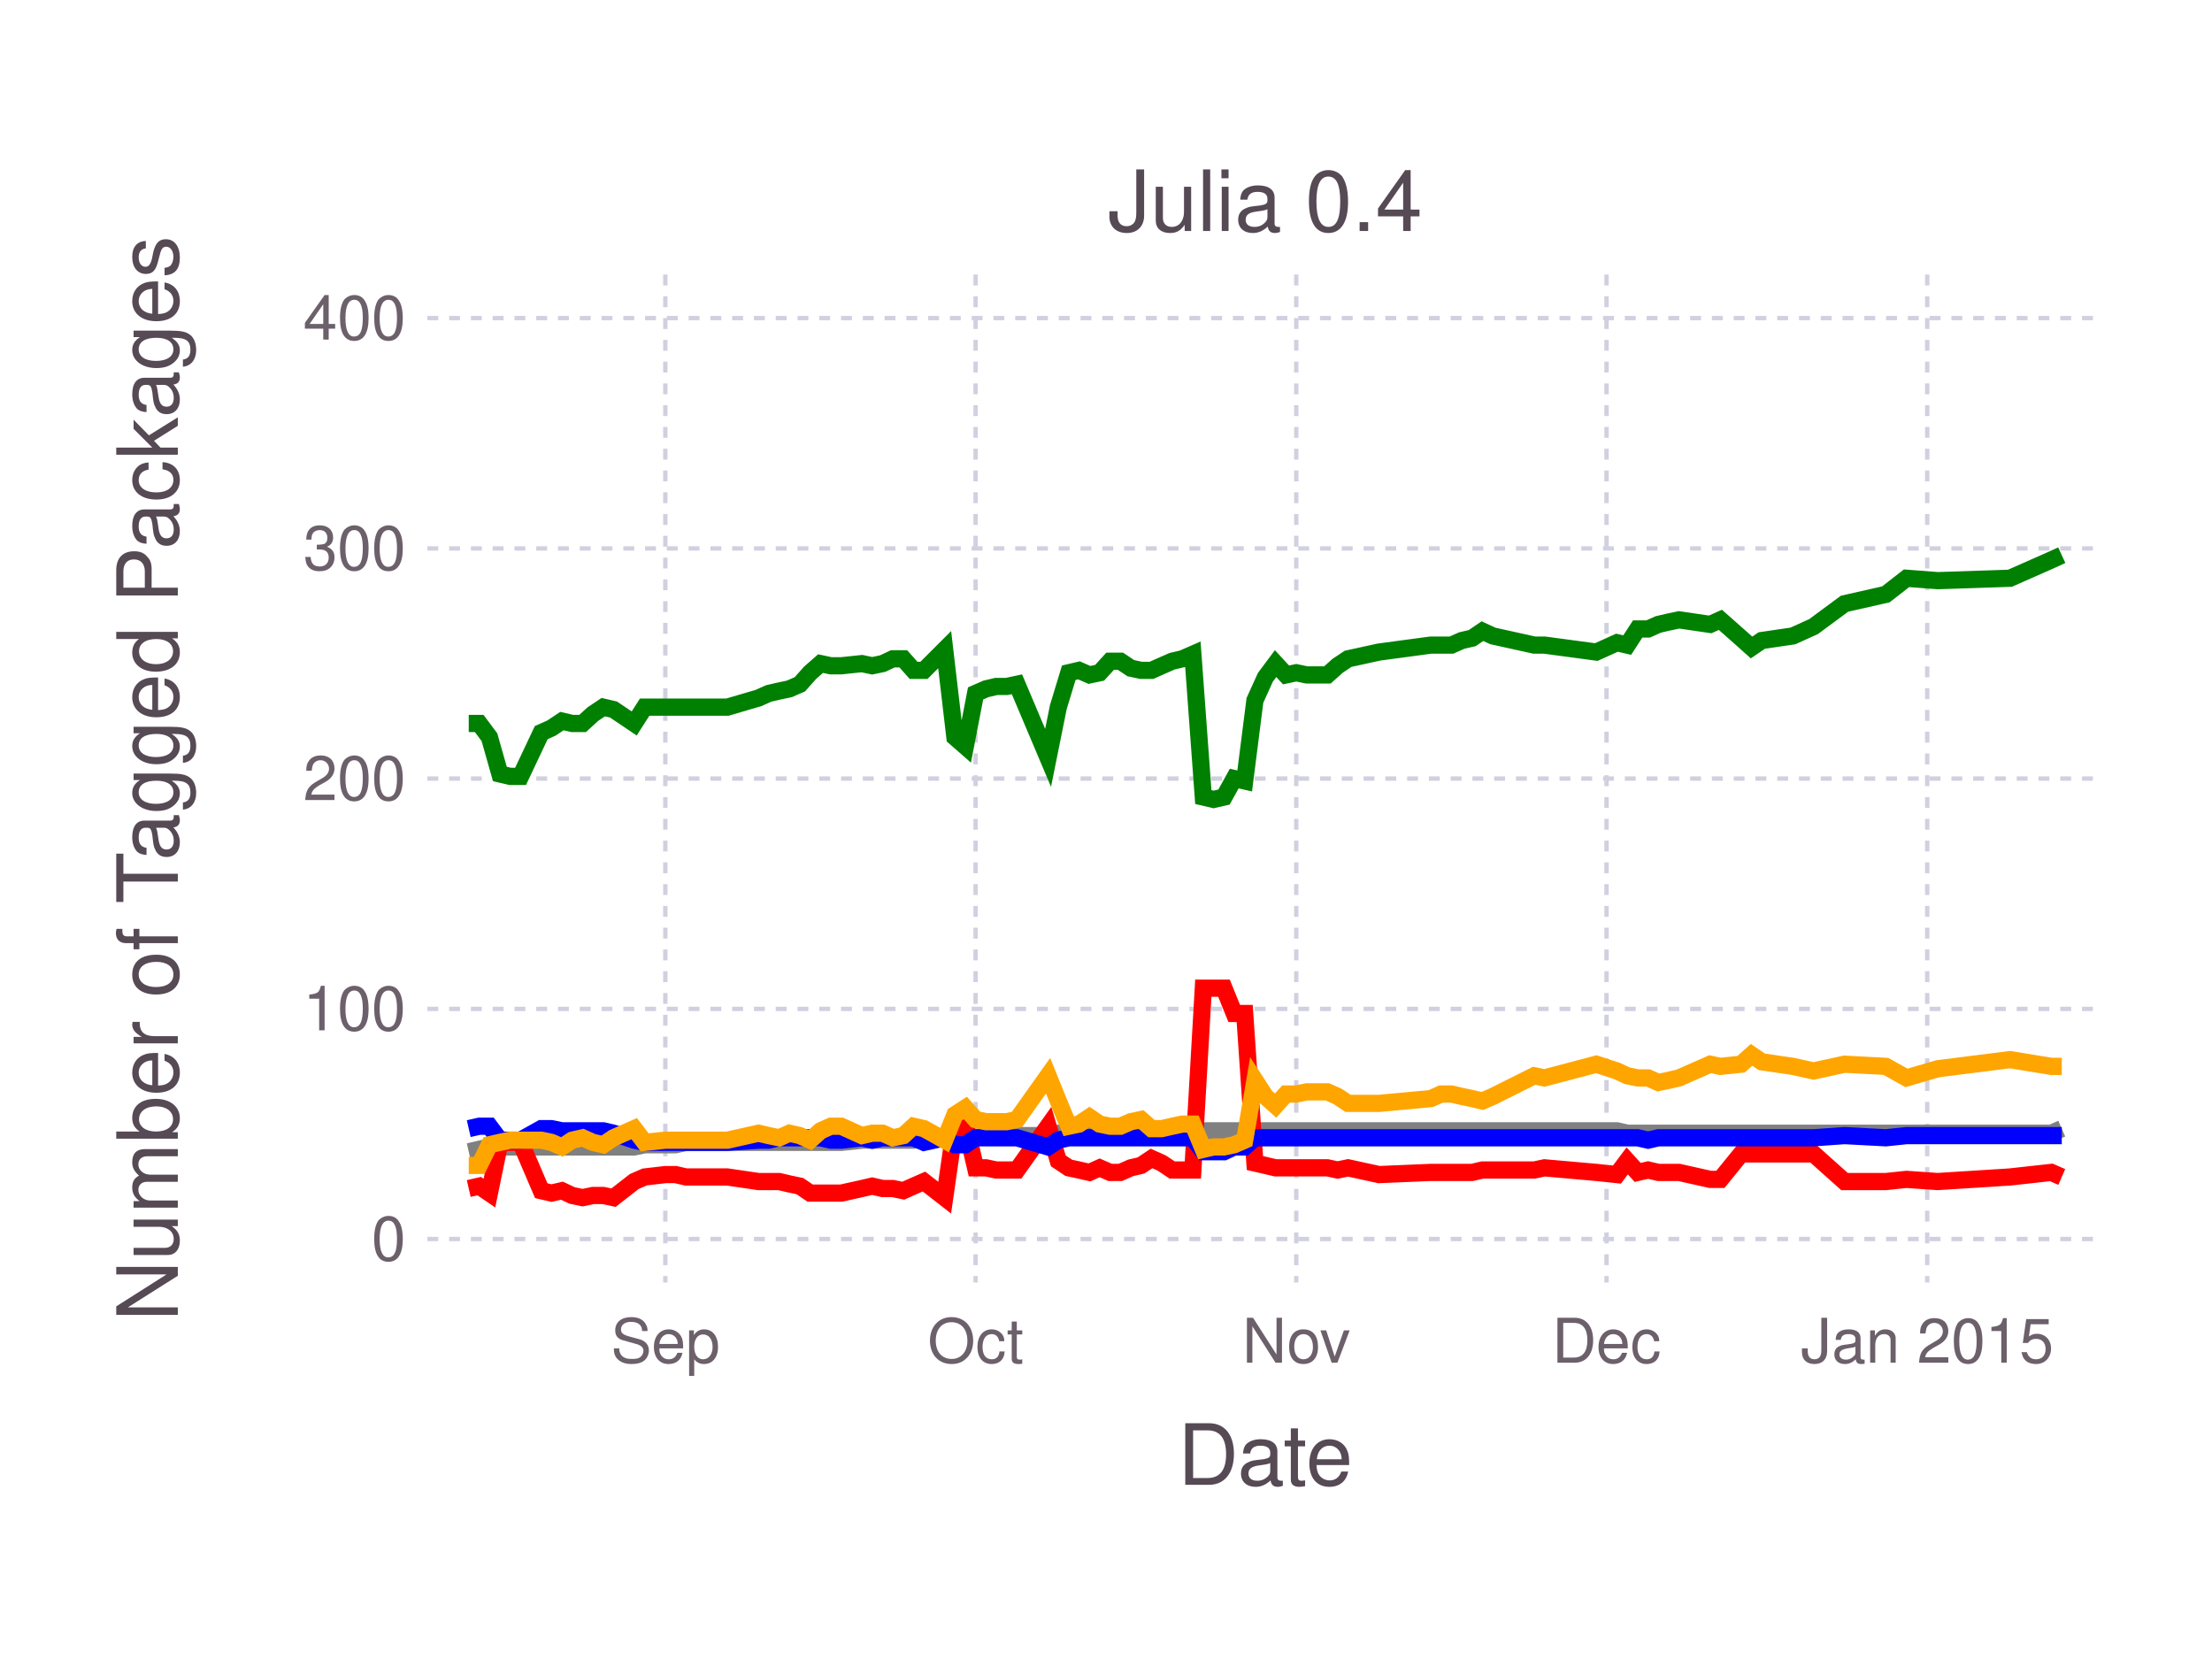
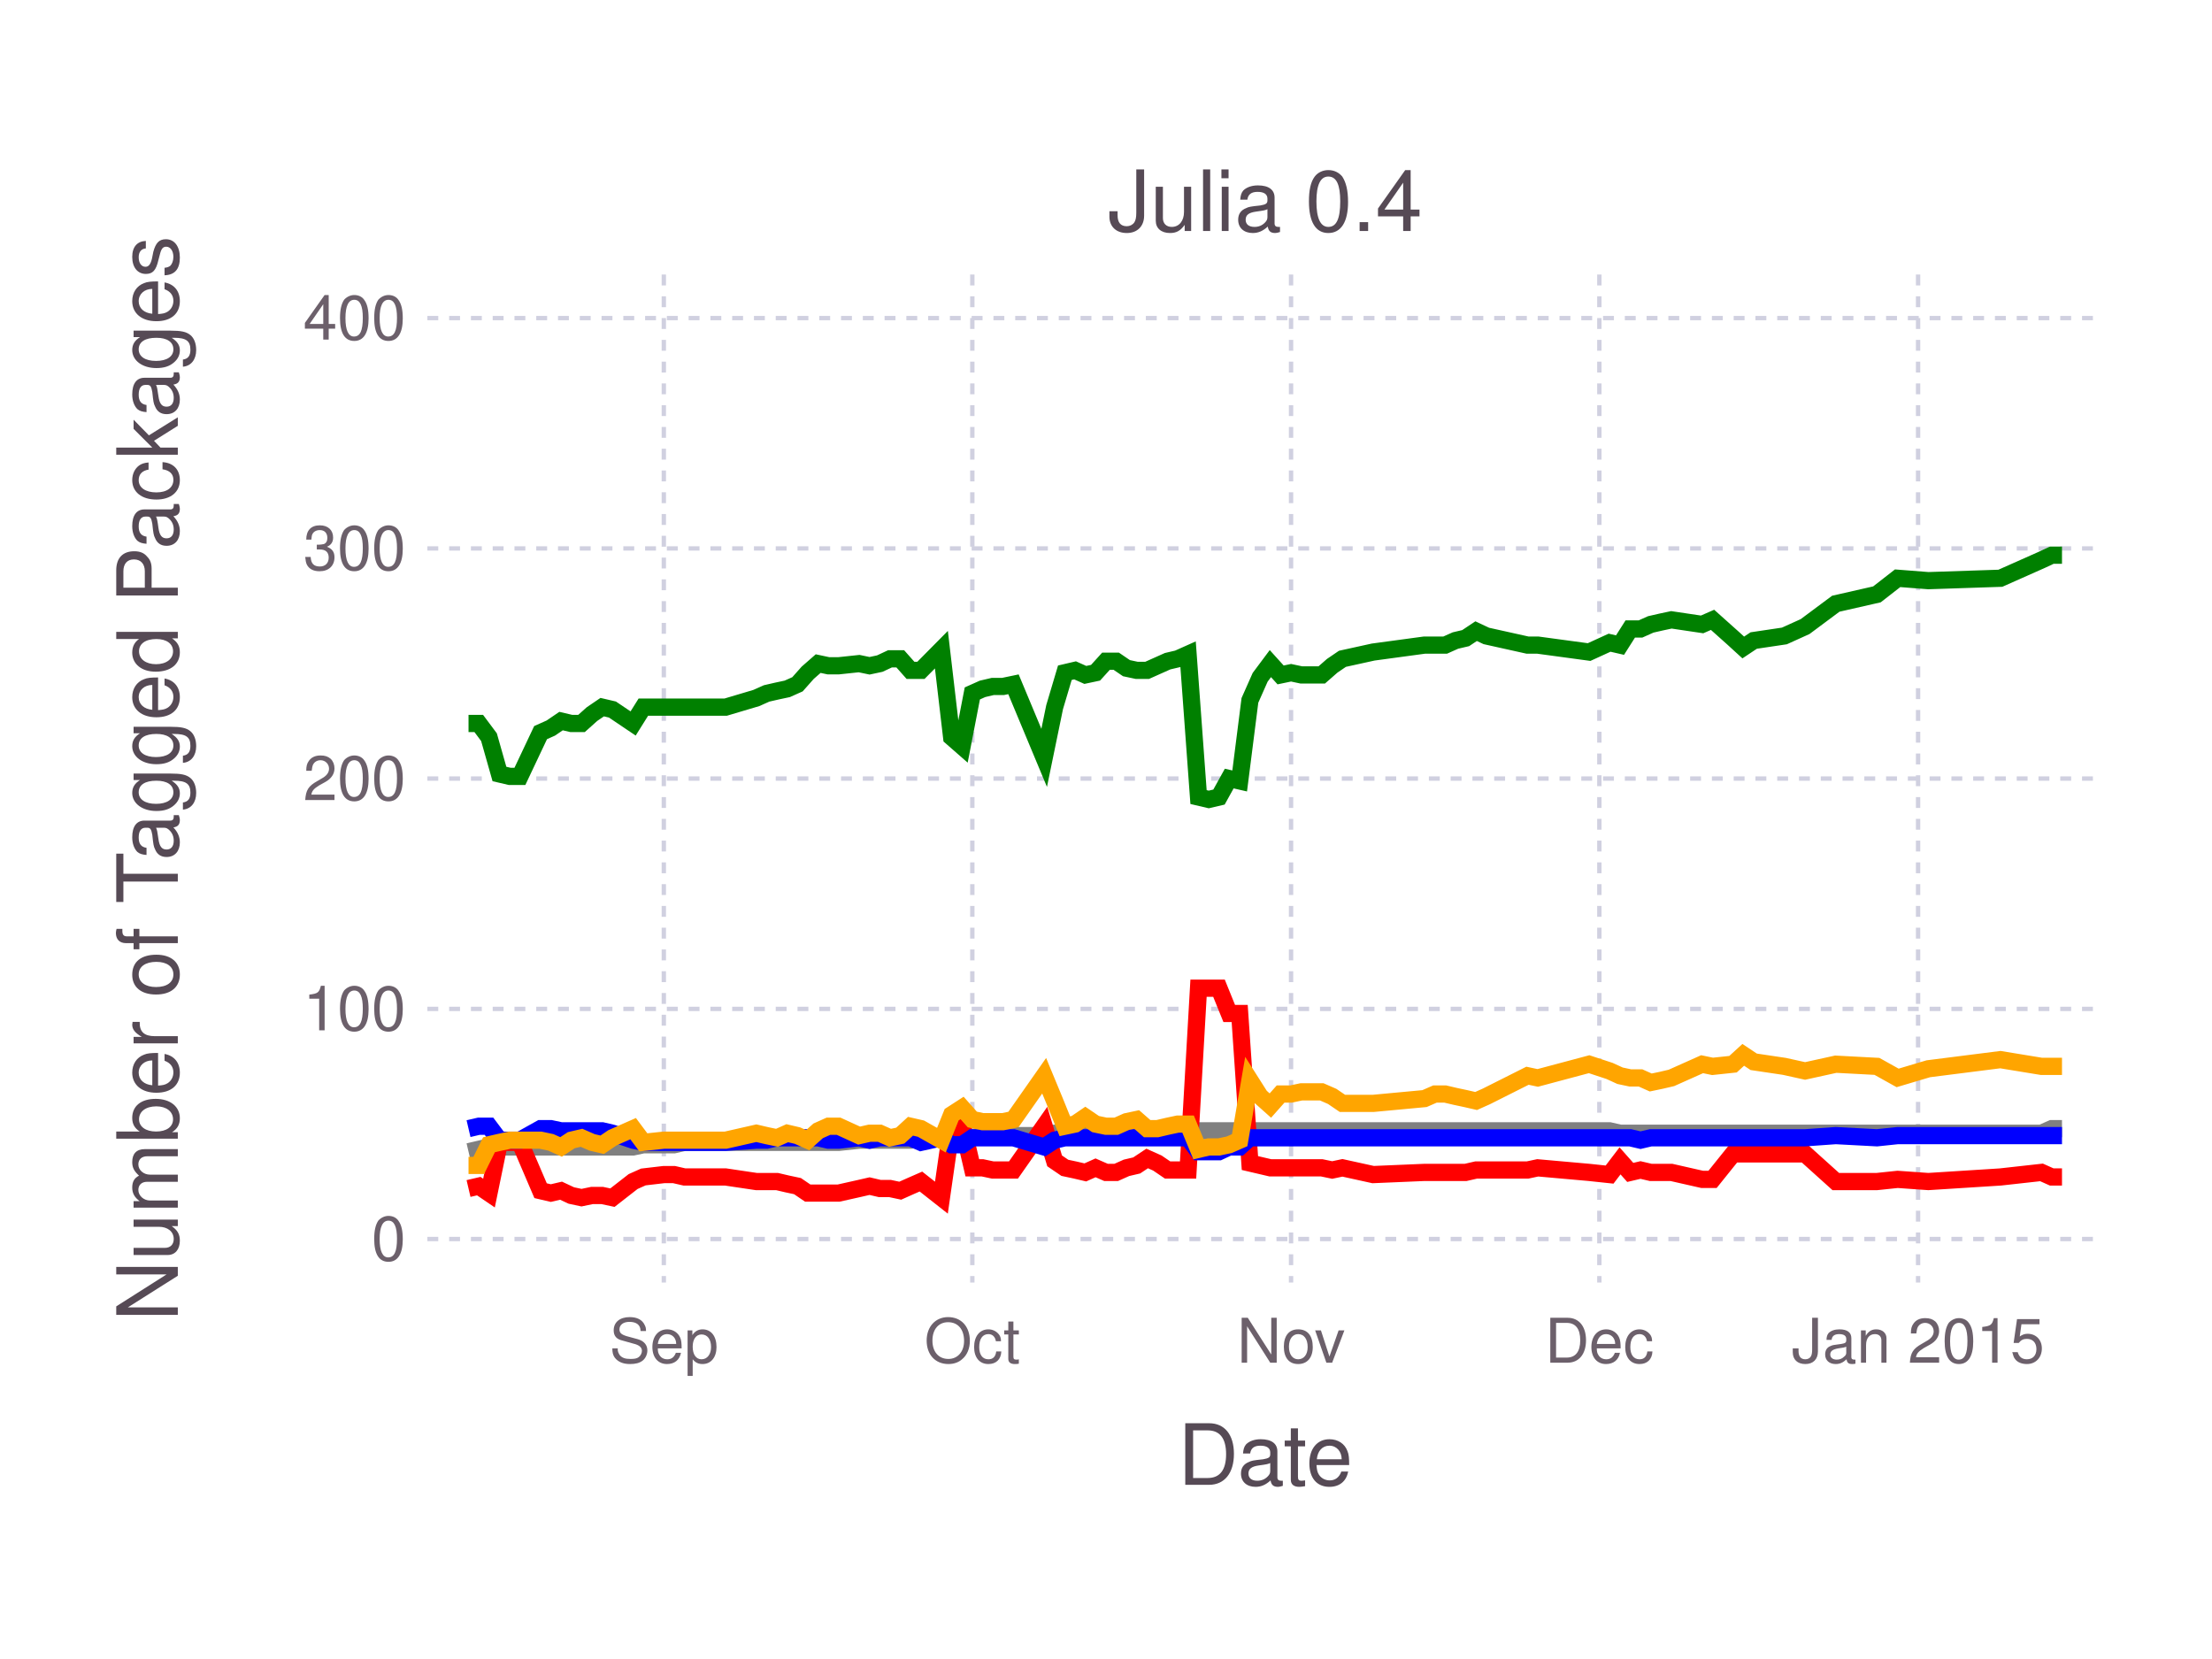
<svg xmlns="http://www.w3.org/2000/svg" version="1.2" width="101.6mm" height="76.2mm" viewBox="0 0 101.6 76.2" stroke="none" fill="#000000" stroke-width="0.3" font-size="3.88">
-   <g class="plotroot xscalable yscalable" id="fig-161212a56bf04cc084d0cb6276878cfb-element-1">
-     <g font-size="3.88" font-family="'PT Sans','Helvetica Neue','Helvetica',sans-serif" fill="#564A55" stroke="none" id="fig-161212a56bf04cc084d0cb6276878cfb-element-2">
+   <g class="plotroot xscalable yscalable" id="fig-b934ae8eda474cba9a23de5666857605-element-1">
+     <g font-size="3.88" font-family="'PT Sans','Helvetica Neue','Helvetica',sans-serif" fill="#564A55" stroke="none" id="fig-b934ae8eda474cba9a23de5666857605-element-2">
      <text x="58.12" y="68.2" text-anchor="middle">Date</text>
    </g>
-     <g class="guide xlabels" font-size="2.82" font-family="'PT Sans Caption','Helvetica Neue','Helvetica',sans-serif" fill="#6C606B" id="fig-161212a56bf04cc084d0cb6276878cfb-element-3">
-       <text x="30.56" y="62.59" text-anchor="middle">Sep</text>
-       <text x="44.81" y="62.59" text-anchor="middle">Oct</text>
-       <text x="59.54" y="62.59" text-anchor="middle">Nov</text>
-       <text x="73.79" y="62.59" text-anchor="middle">Dec</text>
-       <text x="88.52" y="62.59" text-anchor="middle">Jan 2015</text>
+     <g class="guide xlabels" font-size="2.82" font-family="'PT Sans Caption','Helvetica Neue','Helvetica',sans-serif" fill="#6C606B" id="fig-b934ae8eda474cba9a23de5666857605-element-3">
+       <text x="30.49" y="62.59" text-anchor="middle">Sep</text>
+       <text x="44.66" y="62.59" text-anchor="middle">Oct</text>
+       <text x="59.3" y="62.59" text-anchor="middle">Nov</text>
+       <text x="73.46" y="62.59" text-anchor="middle">Dec</text>
+       <text x="88.1" y="62.59" text-anchor="middle">Jan 2015</text>
    </g>
-     <g clip-path="url(#fig-161212a56bf04cc084d0cb6276878cfb-element-5)" id="fig-161212a56bf04cc084d0cb6276878cfb-element-4">
-       <g pointer-events="visible" opacity="1" fill="none" stroke="none" class="guide background" id="fig-161212a56bf04cc084d0cb6276878cfb-element-6">
+     <g clip-path="url(#fig-b934ae8eda474cba9a23de5666857605-element-5)" id="fig-b934ae8eda474cba9a23de5666857605-element-4">
+       <g pointer-events="visible" opacity="1" fill="none" stroke="none" class="guide background" id="fig-b934ae8eda474cba9a23de5666857605-element-6">
        <rect x="19.63" y="12.61" width="76.97" height="46.3" />
      </g>
-       <g class="guide ygridlines xfixed" stroke-dasharray="0.5,0.5" stroke-width="0.2" stroke="#D0D0E0" id="fig-161212a56bf04cc084d0cb6276878cfb-element-7">
+       <g class="guide ygridlines xfixed" stroke-dasharray="0.5,0.5" stroke-width="0.2" stroke="#D0D0E0" id="fig-b934ae8eda474cba9a23de5666857605-element-7">
        <path fill="none" d="M19.63,56.91 L 96.6 56.91" />
        <path fill="none" d="M19.63,46.34 L 96.6 46.34" />
        <path fill="none" d="M19.63,35.76 L 96.6 35.76" />
        <path fill="none" d="M19.63,25.19 L 96.6 25.19" />
        <path fill="none" d="M19.63,14.61 L 96.6 14.61" />
      </g>
-       <g class="guide xgridlines yfixed" stroke-dasharray="0.5,0.5" stroke-width="0.2" stroke="#D0D0E0" id="fig-161212a56bf04cc084d0cb6276878cfb-element-8">
-         <path fill="none" d="M30.56,12.61 L 30.56 58.91" />
-         <path fill="none" d="M44.81,12.61 L 44.81 58.91" />
-         <path fill="none" d="M59.54,12.61 L 59.54 58.91" />
-         <path fill="none" d="M73.79,12.61 L 73.79 58.91" />
-         <path fill="none" d="M88.52,12.61 L 88.52 58.91" />
+       <g class="guide xgridlines yfixed" stroke-dasharray="0.5,0.5" stroke-width="0.2" stroke="#D0D0E0" id="fig-b934ae8eda474cba9a23de5666857605-element-8">
+         <path fill="none" d="M30.49,12.61 L 30.49 58.91" />
+         <path fill="none" d="M44.66,12.61 L 44.66 58.91" />
+         <path fill="none" d="M59.3,12.61 L 59.3 58.91" />
+         <path fill="none" d="M73.46,12.61 L 73.46 58.91" />
+         <path fill="none" d="M88.1,12.61 L 88.1 58.91" />
      </g>
-       <g class="plotpanel" id="fig-161212a56bf04cc084d0cb6276878cfb-element-9">
-         <g stroke-width="0.79" fill="none" class="geometry color_Package_was_untestable." stroke="#808080" id="fig-161212a56bf04cc084d0cb6276878cfb-element-10">
-           <path fill="none" d="M21.53,52.9 L 22.01 52.79 22.48 52.68 22.96 52.68 23.43 52.68 23.91 52.68 24.86 52.68 25.33 52.68 25.81 52.68 26.28 52.68 26.76 52.68 27.23 52.68 27.71 52.68 28.18 52.68 29.13 52.68 29.61 52.58 30.56 52.58 31.03 52.58 31.51 52.47 33.41 52.47 34.84 52.47 35.31 52.47 35.79 52.47 36.26 52.47 36.74 52.47 37.21 52.47 37.69 52.47 38.16 52.47 38.64 52.47 39.59 52.37 40.06 52.37 40.54 52.37 41.01 52.37 41.49 52.37 41.96 52.37 42.44 52.26 43.39 52.26 43.86 52.26 44.34 52.26 44.81 52.26 45.29 52.16 45.76 52.16 46.24 52.16 46.71 52.16 48.14 52.16 48.61 52.05 49.09 52.05 49.56 52.05 50.04 52.05 50.51 52.05 50.99 52.05 51.46 52.05 51.94 52.05 52.41 52.05 52.89 51.94 53.36 51.94 53.84 51.94 54.31 51.94 54.79 51.94 55.27 51.94 55.74 51.94 56.22 51.94 56.69 51.94 57.17 51.94 57.64 51.94 58.12 51.94 58.59 51.94 59.07 51.94 59.54 51.94 60.02 51.94 60.49 51.94 60.97 51.94 61.44 51.94 61.92 51.94 63.34 51.94 65.72 51.94 66.19 51.94 66.67 51.94 67.14 51.94 67.62 51.94 68.09 51.94 68.57 51.94 70.47 51.94 70.94 51.94 73.32 51.94 74.27 51.94 74.74 52.05 75.22 52.05 75.7 52.05 76.17 52.05 76.65 52.05 77.12 52.05 78.55 52.05 79.02 52.05 79.97 52.05 80.45 52.05 80.92 52.05 82.35 52.05 83.3 52.05 84.72 52.05 86.62 52.05 87.57 52.05 89 52.05 92.32 52.05 94.22 52.05 94.7 51.84" />
+       <g class="plotpanel" id="fig-b934ae8eda474cba9a23de5666857605-element-9">
+         <g stroke-width="0.79" fill="none" class="geometry color_Package_was_untestable." stroke="#808080" id="fig-b934ae8eda474cba9a23de5666857605-element-10">
+           <path fill="none" d="M21.52,52.9 L 21.99 52.79 22.46 52.68 22.94 52.68 23.41 52.68 23.88 52.68 24.83 52.68 25.3 52.68 25.77 52.68 26.24 52.68 26.71 52.68 27.19 52.68 27.66 52.68 28.13 52.68 29.08 52.68 29.55 52.58 30.49 52.58 30.96 52.58 31.44 52.47 33.33 52.47 34.74 52.47 35.21 52.47 35.69 52.47 36.16 52.47 36.63 52.47 37.1 52.47 37.58 52.47 38.05 52.47 38.52 52.47 39.46 52.37 39.94 52.37 40.41 52.37 40.88 52.37 41.35 52.37 41.82 52.37 42.3 52.26 43.24 52.26 43.71 52.26 44.19 52.26 44.66 52.26 45.13 52.16 45.6 52.16 46.07 52.16 46.55 52.16 47.96 52.16 48.44 52.05 48.91 52.05 49.38 52.05 49.85 52.05 50.32 52.05 50.8 52.05 51.27 52.05 51.74 52.05 52.21 52.05 52.69 51.94 53.16 51.94 53.63 51.94 54.1 51.94 54.57 51.94 55.05 51.94 55.52 51.94 55.99 51.94 56.46 51.94 56.94 51.94 57.41 51.94 57.88 51.94 58.35 51.94 58.82 51.94 59.3 51.94 59.77 51.94 60.24 51.94 60.71 51.94 61.19 51.94 61.66 51.94 63.07 51.94 65.43 51.94 65.91 51.94 66.38 51.94 66.85 51.94 67.32 51.94 67.8 51.94 68.27 51.94 70.16 51.94 70.63 51.94 72.99 51.94 73.93 51.94 74.41 52.05 74.88 52.05 75.35 52.05 75.82 52.05 76.3 52.05 76.77 52.05 78.18 52.05 78.66 52.05 79.6 52.05 80.07 52.05 80.55 52.05 81.96 52.05 82.91 52.05 84.32 52.05 86.21 52.05 87.16 52.05 88.57 52.05 91.88 52.05 93.77 52.05 94.24 51.84 94.71 51.84" />
        </g>
-         <g stroke-width="0.79" fill="none" class="geometry color_Package_doesn't_load." stroke="#FF0000" id="fig-161212a56bf04cc084d0cb6276878cfb-element-11">
-           <path fill="none" d="M21.53,54.59 L 22.01 54.48 22.48 54.8 22.96 52.47 23.43 52.47 23.91 52.47 24.86 54.69 25.33 54.8 25.81 54.69 26.28 54.91 26.76 55.01 27.23 54.91 27.71 54.91 28.18 55.01 29.13 54.27 29.61 54.06 30.56 53.95 31.03 53.95 31.51 54.06 33.41 54.06 34.84 54.27 35.31 54.27 35.79 54.27 36.26 54.38 36.74 54.48 37.21 54.8 37.69 54.8 38.16 54.8 38.64 54.8 39.59 54.59 40.06 54.48 40.54 54.59 41.01 54.59 41.49 54.69 41.96 54.48 42.44 54.27 43.39 55.01 43.86 51.73 44.34 51.63 44.81 53.64 45.29 53.64 45.76 53.74 46.24 53.74 46.71 53.74 48.14 51.73 48.61 53.32 49.09 53.64 49.56 53.74 50.04 53.85 50.51 53.64 50.99 53.85 51.46 53.85 51.94 53.64 52.41 53.53 52.89 53.21 53.36 53.42 53.84 53.74 54.31 53.74 54.79 53.74 55.27 45.39 55.74 45.39 56.22 45.39 56.69 46.55 57.17 46.55 57.64 53.42 58.12 53.53 58.59 53.64 59.07 53.64 59.54 53.64 60.02 53.64 60.49 53.64 60.97 53.64 61.44 53.74 61.92 53.64 63.34 53.95 65.72 53.85 66.19 53.85 66.67 53.85 67.14 53.85 67.62 53.85 68.09 53.74 68.57 53.74 70.47 53.74 70.94 53.64 73.32 53.85 74.27 53.95 74.74 53.32 75.22 53.85 75.7 53.74 76.17 53.85 76.65 53.85 77.12 53.85 78.55 54.17 79.02 54.17 79.97 53 80.45 53 80.92 53 82.35 53 83.3 53 84.72 54.27 86.62 54.27 87.57 54.17 89 54.27 92.32 54.06 94.22 53.85 94.7 54.06" />
+         <g stroke-width="0.79" fill="none" class="geometry color_Package_doesn't_load." stroke="#FF0000" id="fig-b934ae8eda474cba9a23de5666857605-element-11">
+           <path fill="none" d="M21.52,54.59 L 21.99 54.48 22.46 54.8 22.94 52.47 23.41 52.47 23.88 52.47 24.83 54.69 25.3 54.8 25.77 54.69 26.24 54.91 26.71 55.01 27.19 54.91 27.66 54.91 28.13 55.01 29.08 54.27 29.55 54.06 30.49 53.95 30.96 53.95 31.44 54.06 33.33 54.06 34.74 54.27 35.21 54.27 35.69 54.27 36.16 54.38 36.63 54.48 37.1 54.8 37.58 54.8 38.05 54.8 38.52 54.8 39.46 54.59 39.94 54.48 40.41 54.59 40.88 54.59 41.35 54.69 41.82 54.48 42.3 54.27 43.24 55.01 43.71 51.73 44.19 51.63 44.66 53.64 45.13 53.64 45.6 53.74 46.07 53.74 46.55 53.74 47.96 51.73 48.44 53.32 48.91 53.64 49.38 53.74 49.85 53.85 50.32 53.64 50.8 53.85 51.27 53.85 51.74 53.64 52.21 53.53 52.69 53.21 53.16 53.42 53.63 53.74 54.1 53.74 54.57 53.74 55.05 45.39 55.52 45.39 55.99 45.39 56.46 46.55 56.94 46.55 57.41 53.42 57.88 53.53 58.35 53.64 58.82 53.64 59.3 53.64 59.77 53.64 60.24 53.64 60.71 53.64 61.19 53.74 61.66 53.64 63.07 53.95 65.43 53.85 65.91 53.85 66.38 53.85 66.85 53.85 67.32 53.85 67.8 53.74 68.27 53.74 70.16 53.74 70.63 53.64 72.99 53.85 73.93 53.95 74.41 53.32 74.88 53.85 75.35 53.74 75.82 53.85 76.3 53.85 76.77 53.85 78.18 54.17 78.66 54.17 79.6 53 80.07 53 80.55 53 81.96 53 82.91 53 84.32 54.27 86.21 54.27 87.16 54.17 88.57 54.27 91.88 54.06 93.77 53.85 94.24 54.06 94.71 54.06" />
        </g>
-         <g stroke-width="0.79" fill="none" class="geometry color_No_tests,_but_package_loads." stroke="#0000FF" id="fig-161212a56bf04cc084d0cb6276878cfb-element-12">
-           <path fill="none" d="M21.53,51.84 L 22.01 51.73 22.48 51.73 22.96 52.37 23.43 52.37 23.91 52.37 24.86 51.84 25.33 51.84 25.81 51.94 26.28 51.94 26.76 51.94 27.23 51.94 27.71 51.94 28.18 52.05 29.13 52.37 29.61 52.47 30.56 52.47 31.03 52.47 31.51 52.47 33.41 52.47 34.84 52.37 35.31 52.37 35.79 52.26 36.26 52.26 36.74 52.26 37.21 52.26 37.69 52.26 38.16 52.37 38.64 52.37 39.59 52.26 40.06 52.37 40.54 52.26 41.01 52.26 41.49 52.26 41.96 52.26 42.44 52.47 43.39 52.26 43.86 52.58 44.34 52.58 44.81 52.26 45.29 52.26 45.76 52.26 46.24 52.26 46.71 52.26 48.14 52.68 48.61 52.37 49.09 52.26 49.56 52.26 50.04 52.26 50.51 52.26 50.99 52.26 51.46 52.26 51.94 52.26 52.41 52.26 52.89 52.26 53.36 52.26 53.84 52.26 54.31 52.26 54.79 52.26 55.27 52.9 55.74 52.9 56.22 52.9 56.69 52.68 57.17 52.68 57.64 52.26 58.12 52.26 58.59 52.26 59.07 52.26 59.54 52.26 60.02 52.26 60.49 52.26 60.97 52.26 61.44 52.26 61.92 52.26 63.34 52.26 65.72 52.26 66.19 52.26 66.67 52.26 67.14 52.26 67.62 52.26 68.09 52.26 68.57 52.26 70.47 52.26 70.94 52.26 73.32 52.26 74.27 52.26 74.74 52.26 75.22 52.26 75.7 52.37 76.17 52.26 76.65 52.26 77.12 52.26 78.55 52.26 79.02 52.26 79.97 52.26 80.45 52.26 80.92 52.26 82.35 52.26 83.3 52.26 84.72 52.16 86.62 52.26 87.57 52.16 89 52.16 92.32 52.16 94.22 52.16 94.7 52.16" />
+         <g stroke-width="0.79" fill="none" class="geometry color_No_tests,_but_package_loads." stroke="#0000FF" id="fig-b934ae8eda474cba9a23de5666857605-element-12">
+           <path fill="none" d="M21.52,51.84 L 21.99 51.73 22.46 51.73 22.94 52.37 23.41 52.37 23.88 52.37 24.83 51.84 25.3 51.84 25.77 51.94 26.24 51.94 26.71 51.94 27.19 51.94 27.66 51.94 28.13 52.05 29.08 52.37 29.55 52.47 30.49 52.47 30.96 52.47 31.44 52.47 33.33 52.47 34.74 52.37 35.21 52.37 35.69 52.26 36.16 52.26 36.63 52.26 37.1 52.26 37.58 52.26 38.05 52.37 38.52 52.37 39.46 52.26 39.94 52.37 40.41 52.26 40.88 52.26 41.35 52.26 41.82 52.26 42.3 52.47 43.24 52.26 43.71 52.58 44.19 52.58 44.66 52.26 45.13 52.26 45.6 52.26 46.07 52.26 46.55 52.26 47.96 52.68 48.44 52.37 48.91 52.26 49.38 52.26 49.85 52.26 50.32 52.26 50.8 52.26 51.27 52.26 51.74 52.26 52.21 52.26 52.69 52.26 53.16 52.26 53.63 52.26 54.1 52.26 54.57 52.26 55.05 52.9 55.52 52.9 55.99 52.9 56.46 52.68 56.94 52.68 57.41 52.26 57.88 52.26 58.35 52.26 58.82 52.26 59.3 52.26 59.77 52.26 60.24 52.26 60.71 52.26 61.19 52.26 61.66 52.26 63.07 52.26 65.43 52.26 65.91 52.26 66.38 52.26 66.85 52.26 67.32 52.26 67.8 52.26 68.27 52.26 70.16 52.26 70.63 52.26 72.99 52.26 73.93 52.26 74.41 52.26 74.88 52.26 75.35 52.37 75.82 52.26 76.3 52.26 76.77 52.26 78.18 52.26 78.66 52.26 79.6 52.26 80.07 52.26 80.55 52.26 81.96 52.26 82.91 52.26 84.32 52.16 86.21 52.26 87.16 52.16 88.57 52.16 91.88 52.16 93.77 52.16 94.24 52.16 94.71 52.16" />
        </g>
-         <g stroke-width="0.79" fill="none" class="geometry color_Tests_fail,_but_package_loads." stroke="#FFA500" id="fig-161212a56bf04cc084d0cb6276878cfb-element-13">
-           <path fill="none" d="M21.53,53.53 L 22.01 53.53 22.48 52.58 22.96 52.47 23.43 52.37 23.91 52.37 24.86 52.37 25.33 52.47 25.81 52.68 26.28 52.37 26.76 52.26 27.23 52.47 27.71 52.58 28.18 52.26 29.13 51.84 29.61 52.47 30.56 52.37 31.03 52.37 31.51 52.37 33.41 52.37 34.84 52.05 35.31 52.16 35.79 52.26 36.26 52.05 36.74 52.16 37.21 52.37 37.69 51.94 38.16 51.73 38.64 51.73 39.59 52.16 40.06 52.05 40.54 52.05 41.01 52.26 41.49 52.16 41.96 51.73 42.44 51.84 43.39 52.37 43.86 51.2 44.34 50.89 44.81 51.42 45.29 51.52 45.76 51.52 46.24 51.52 46.71 51.42 48.14 49.41 48.61 50.57 49.09 51.73 49.56 51.63 50.04 51.31 50.51 51.63 50.99 51.73 51.46 51.73 51.94 51.52 52.41 51.42 52.89 51.84 53.36 51.84 53.84 51.73 54.31 51.63 54.79 51.63 55.27 52.79 55.74 52.68 56.22 52.68 56.69 52.58 57.17 52.37 57.64 49.62 58.12 50.36 58.59 50.78 59.07 50.25 59.54 50.25 60.02 50.15 60.49 50.15 60.97 50.15 61.44 50.36 61.92 50.68 63.34 50.68 65.72 50.46 66.19 50.25 66.67 50.25 67.14 50.36 67.62 50.46 68.09 50.57 68.57 50.36 70.47 49.41 70.94 49.51 73.32 48.88 74.27 49.19 74.74 49.41 75.22 49.51 75.7 49.51 76.17 49.72 76.65 49.62 77.12 49.51 78.55 48.88 79.02 48.98 79.97 48.88 80.45 48.45 80.92 48.77 82.35 48.98 83.3 49.19 84.72 48.88 86.62 48.98 87.57 49.51 89 49.09 92.32 48.67 94.22 48.98 94.7 48.98" />
+         <g stroke-width="0.79" fill="none" class="geometry color_Tests_fail,_but_package_loads." stroke="#FFA500" id="fig-b934ae8eda474cba9a23de5666857605-element-13">
+           <path fill="none" d="M21.52,53.53 L 21.99 53.53 22.46 52.58 22.94 52.47 23.41 52.37 23.88 52.37 24.83 52.37 25.3 52.47 25.77 52.68 26.24 52.37 26.71 52.26 27.19 52.47 27.66 52.58 28.13 52.26 29.08 51.84 29.55 52.47 30.49 52.37 30.96 52.37 31.44 52.37 33.33 52.37 34.74 52.05 35.21 52.16 35.69 52.26 36.16 52.05 36.63 52.16 37.1 52.37 37.58 51.94 38.05 51.73 38.52 51.73 39.46 52.16 39.94 52.05 40.41 52.05 40.88 52.26 41.35 52.16 41.82 51.73 42.3 51.84 43.24 52.37 43.71 51.2 44.19 50.89 44.66 51.42 45.13 51.52 45.6 51.52 46.07 51.52 46.55 51.42 47.96 49.41 48.44 50.57 48.91 51.73 49.38 51.63 49.85 51.31 50.32 51.63 50.8 51.73 51.27 51.73 51.74 51.52 52.21 51.42 52.69 51.84 53.16 51.84 53.63 51.73 54.1 51.63 54.57 51.63 55.05 52.79 55.52 52.68 55.99 52.68 56.46 52.58 56.94 52.37 57.41 49.62 57.88 50.36 58.35 50.78 58.82 50.25 59.3 50.25 59.77 50.15 60.24 50.15 60.71 50.15 61.19 50.36 61.66 50.68 63.07 50.68 65.43 50.46 65.91 50.25 66.38 50.25 66.85 50.36 67.32 50.46 67.8 50.57 68.27 50.36 70.16 49.41 70.63 49.51 72.99 48.88 73.93 49.19 74.41 49.41 74.88 49.51 75.35 49.51 75.82 49.72 76.3 49.62 76.77 49.51 78.18 48.88 78.66 48.98 79.6 48.88 80.07 48.45 80.55 48.77 81.96 48.98 82.91 49.19 84.32 48.88 86.21 48.98 87.16 49.51 88.57 49.09 91.88 48.67 93.77 48.98 94.24 48.98 94.71 48.98" />
        </g>
-         <g stroke-width="0.79" fill="none" class="geometry color_Tests_pass." stroke="#008000" id="fig-161212a56bf04cc084d0cb6276878cfb-element-14">
-           <path fill="none" d="M21.53,33.23 L 22.01 33.23 22.48 33.86 22.96 35.55 23.43 35.66 23.91 35.66 24.86 33.65 25.33 33.44 25.81 33.12 26.28 33.23 26.76 33.23 27.23 32.8 27.71 32.48 28.18 32.59 29.13 33.23 29.61 32.48 30.56 32.48 31.03 32.48 31.51 32.48 33.41 32.48 34.84 32.06 35.31 31.85 35.79 31.74 36.26 31.64 36.74 31.43 37.21 30.9 37.69 30.48 38.16 30.58 38.64 30.58 39.59 30.48 40.06 30.58 40.54 30.48 41.01 30.26 41.49 30.26 41.96 30.79 42.44 30.79 43.39 29.84 43.86 33.86 44.34 34.28 44.81 31.85 45.29 31.64 45.76 31.53 46.24 31.53 46.71 31.43 48.14 34.81 48.61 32.48 49.09 30.9 49.56 30.79 50.04 31 50.51 30.9 50.99 30.37 51.46 30.37 51.94 30.69 52.41 30.79 52.89 30.79 53.36 30.58 53.84 30.37 54.31 30.26 54.79 30.05 55.27 36.61 55.74 36.72 56.22 36.61 56.69 35.76 57.17 35.87 57.64 32.17 58.12 31.11 58.59 30.48 59.07 31 59.54 30.9 60.02 31 60.49 31 60.97 31 61.44 30.58 61.92 30.26 63.34 29.95 65.72 29.63 66.19 29.63 66.67 29.63 67.14 29.42 67.62 29.31 68.09 28.99 68.57 29.21 70.47 29.63 70.94 29.63 73.32 29.95 74.27 29.52 74.74 29.63 75.22 28.89 75.7 28.89 76.17 28.68 76.65 28.57 77.12 28.47 78.55 28.68 79.02 28.47 79.97 29.31 80.45 29.74 80.92 29.42 82.35 29.21 83.3 28.78 84.72 27.73 86.62 27.3 87.57 26.56 89 26.67 92.32 26.56 94.22 25.72 94.7 25.5" />
+         <g stroke-width="0.79" fill="none" class="geometry color_Tests_pass." stroke="#008000" id="fig-b934ae8eda474cba9a23de5666857605-element-14">
+           <path fill="none" d="M21.52,33.23 L 21.99 33.23 22.46 33.86 22.94 35.55 23.41 35.66 23.88 35.66 24.83 33.65 25.3 33.44 25.77 33.12 26.24 33.23 26.71 33.23 27.19 32.8 27.66 32.48 28.13 32.59 29.08 33.23 29.55 32.48 30.49 32.48 30.96 32.48 31.44 32.48 33.33 32.48 34.74 32.06 35.21 31.85 35.69 31.74 36.16 31.64 36.63 31.43 37.1 30.9 37.58 30.48 38.05 30.58 38.52 30.58 39.46 30.48 39.94 30.58 40.41 30.48 40.88 30.26 41.35 30.26 41.82 30.79 42.3 30.79 43.24 29.84 43.71 33.86 44.19 34.28 44.66 31.85 45.13 31.64 45.6 31.53 46.07 31.53 46.55 31.43 47.96 34.81 48.44 32.48 48.91 30.9 49.38 30.79 49.85 31 50.32 30.9 50.8 30.37 51.27 30.37 51.74 30.69 52.21 30.79 52.69 30.79 53.16 30.58 53.63 30.37 54.1 30.26 54.57 30.05 55.05 36.61 55.52 36.72 55.99 36.61 56.46 35.76 56.94 35.87 57.41 32.17 57.88 31.11 58.35 30.48 58.82 31 59.3 30.9 59.77 31 60.24 31 60.71 31 61.19 30.58 61.66 30.26 63.07 29.95 65.43 29.63 65.91 29.63 66.38 29.63 66.85 29.42 67.32 29.31 67.8 28.99 68.27 29.21 70.16 29.63 70.63 29.63 72.99 29.95 73.93 29.52 74.41 29.63 74.88 28.89 75.35 28.89 75.82 28.68 76.3 28.57 76.77 28.47 78.18 28.68 78.66 28.47 79.6 29.31 80.07 29.74 80.55 29.42 81.96 29.21 82.91 28.78 84.32 27.73 86.21 27.3 87.16 26.56 88.57 26.67 91.88 26.56 93.77 25.72 94.24 25.5 94.71 25.5" />
        </g>
      </g>
    </g>
-     <g class="guide ylabels" font-size="2.82" font-family="'PT Sans Caption','Helvetica Neue','Helvetica',sans-serif" fill="#6C606B" id="fig-161212a56bf04cc084d0cb6276878cfb-element-15">
+     <g class="guide ylabels" font-size="2.82" font-family="'PT Sans Caption','Helvetica Neue','Helvetica',sans-serif" fill="#6C606B" id="fig-b934ae8eda474cba9a23de5666857605-element-15">
      <text x="18.63" y="56.91" text-anchor="end" dy="0.35em">0</text>
      <text x="18.63" y="46.34" text-anchor="end" dy="0.35em">100</text>
      <text x="18.63" y="35.76" text-anchor="end" dy="0.35em">200</text>
      <text x="18.63" y="25.19" text-anchor="end" dy="0.35em">300</text>
      <text x="18.63" y="14.61" text-anchor="end" dy="0.35em">400</text>
    </g>
-     <g font-size="3.88" font-family="'PT Sans','Helvetica Neue','Helvetica',sans-serif" fill="#564A55" stroke="none" id="fig-161212a56bf04cc084d0cb6276878cfb-element-16">
+     <g font-size="3.88" font-family="'PT Sans','Helvetica Neue','Helvetica',sans-serif" fill="#564A55" stroke="none" id="fig-b934ae8eda474cba9a23de5666857605-element-16">
      <text x="8.81" y="33.76" text-anchor="middle" dy="0.35em" transform="rotate(-90, 8.81, 35.76)">Number of Tagged Packages</text>
    </g>
-     <g font-size="3.88" font-family="'PT Sans','Helvetica Neue','Helvetica',sans-serif" fill="#564A55" stroke="none" id="fig-161212a56bf04cc084d0cb6276878cfb-element-17">
+     <g font-size="3.88" font-family="'PT Sans','Helvetica Neue','Helvetica',sans-serif" fill="#564A55" stroke="none" id="fig-b934ae8eda474cba9a23de5666857605-element-17">
      <text x="58.12" y="10.61" text-anchor="middle">Julia 0.4</text>
    </g>
  </g>
  <defs>
-     <clipPath id="fig-161212a56bf04cc084d0cb6276878cfb-element-5">
+     <clipPath id="fig-b934ae8eda474cba9a23de5666857605-element-5">
      <path d="M19.63,12.61 L 96.6 12.61 96.6 58.91 19.63 58.91" />
    </clipPath>
  </defs>
</svg>
